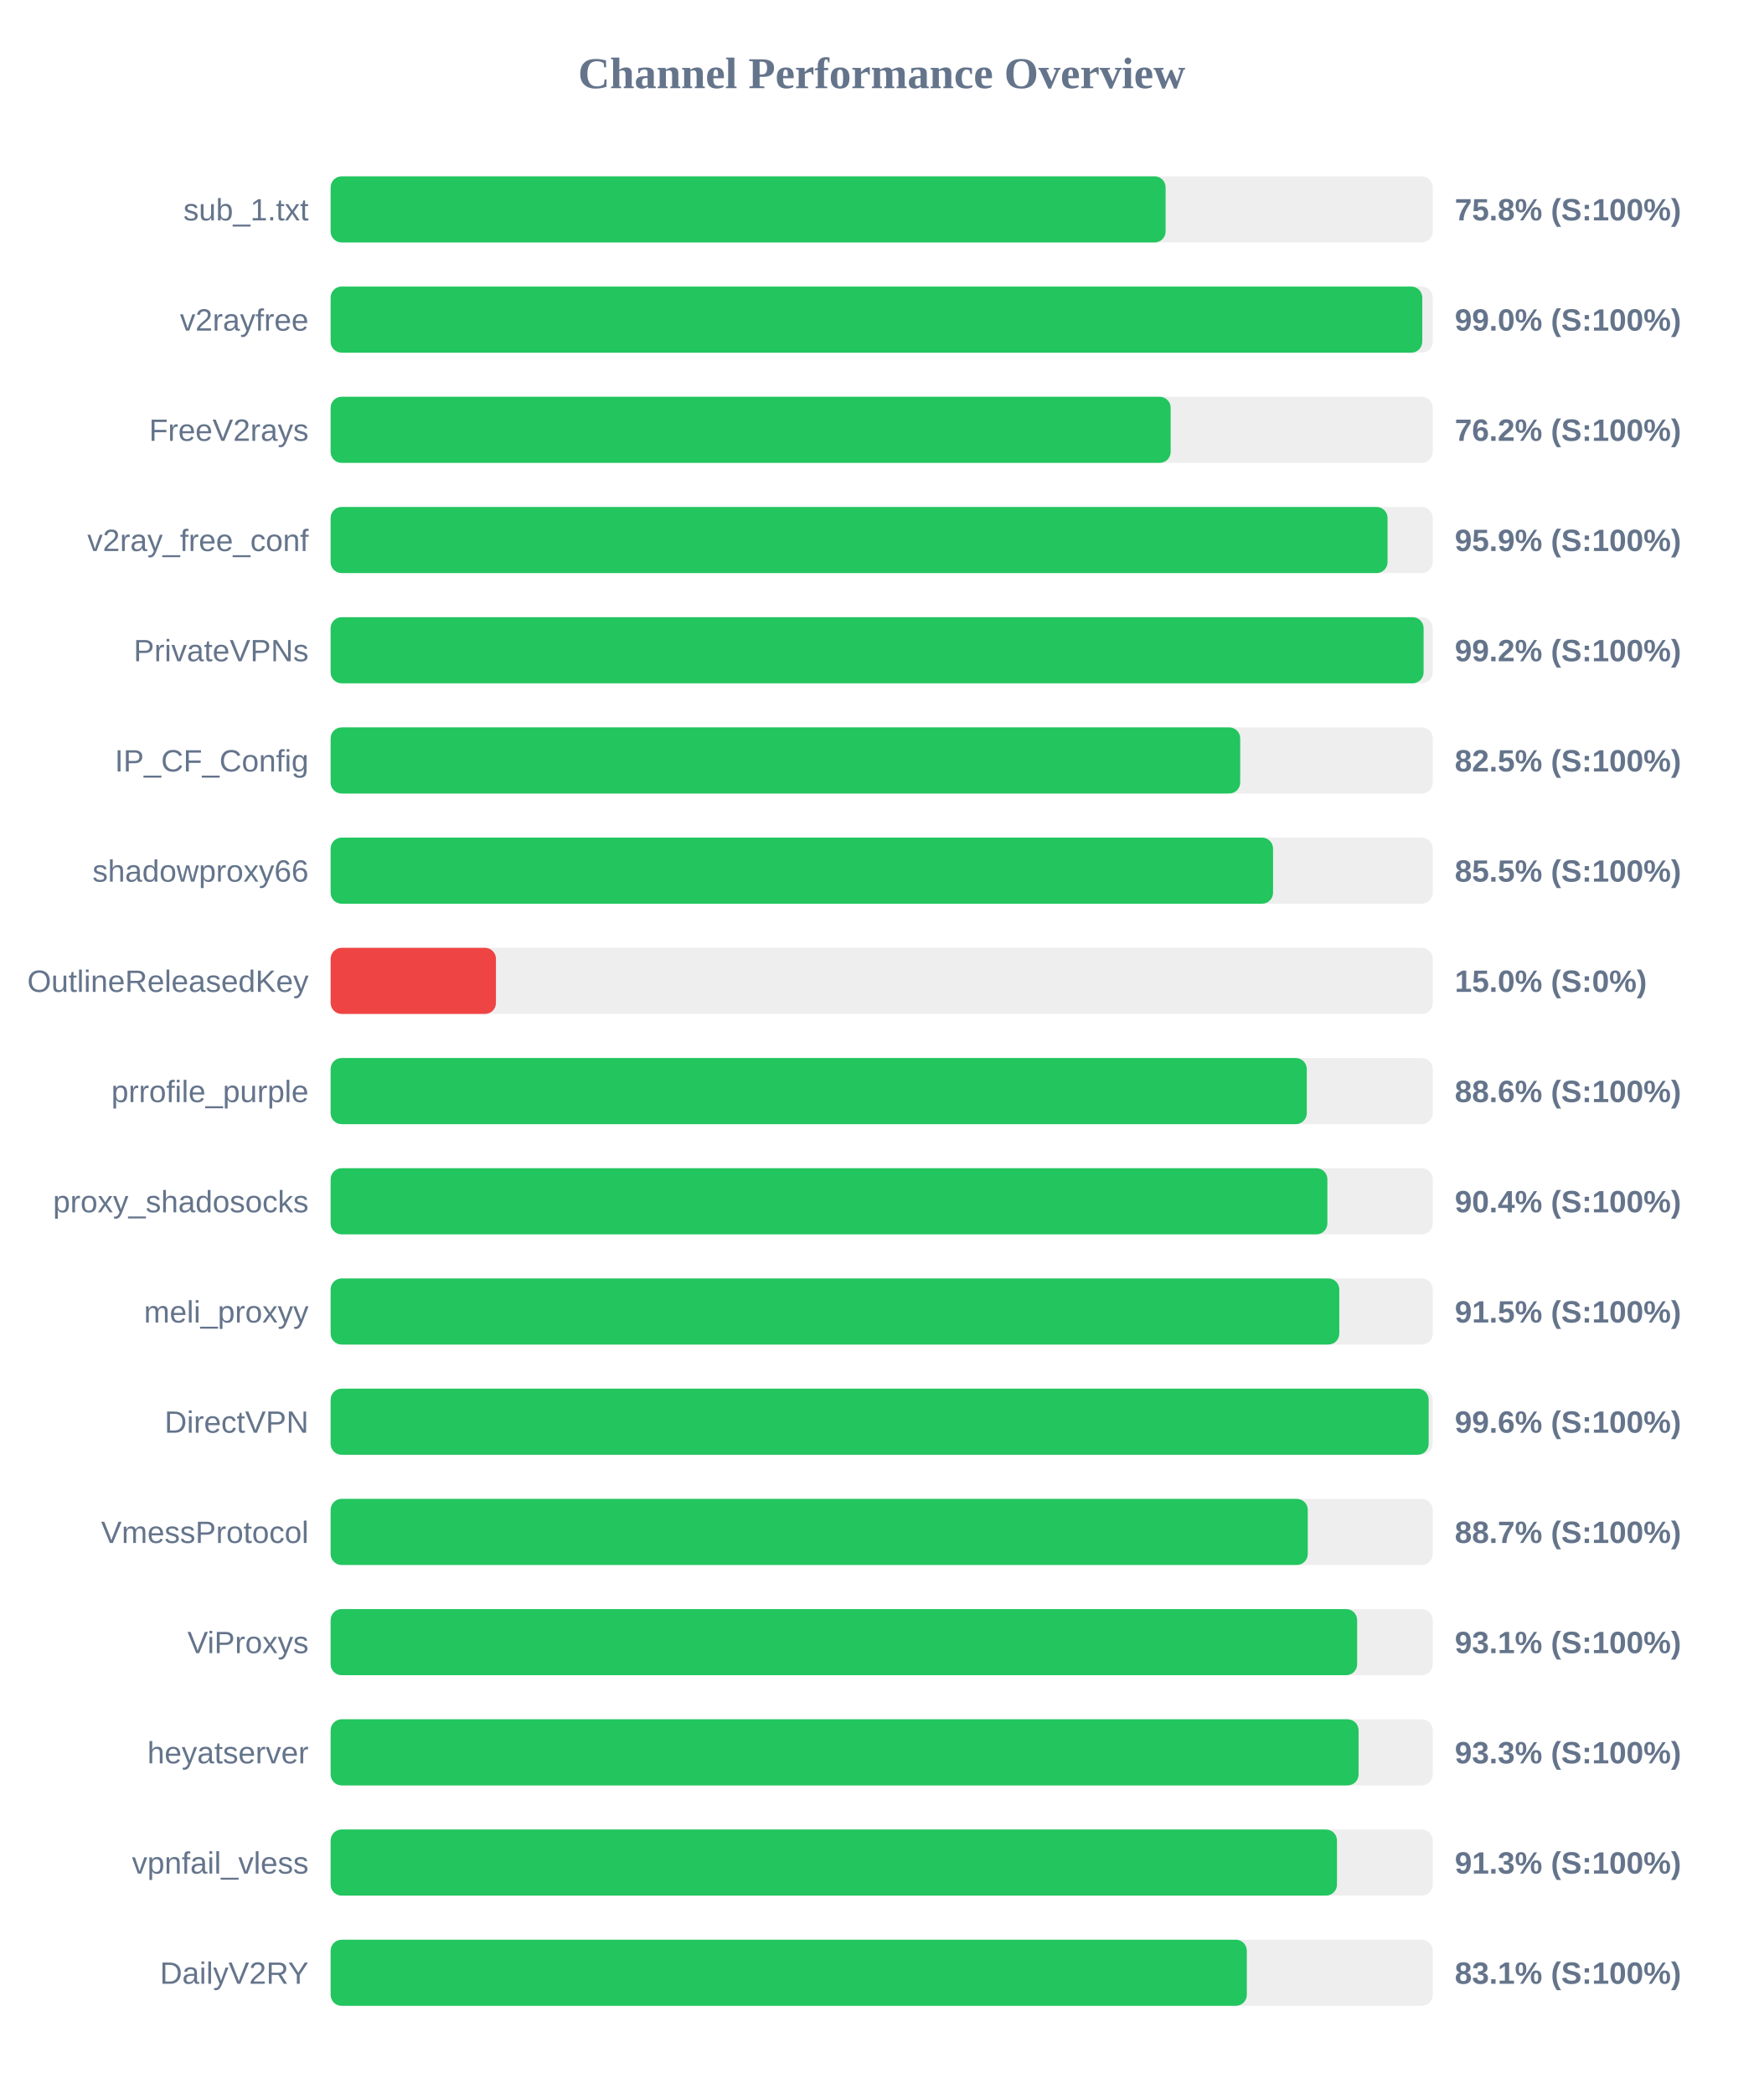
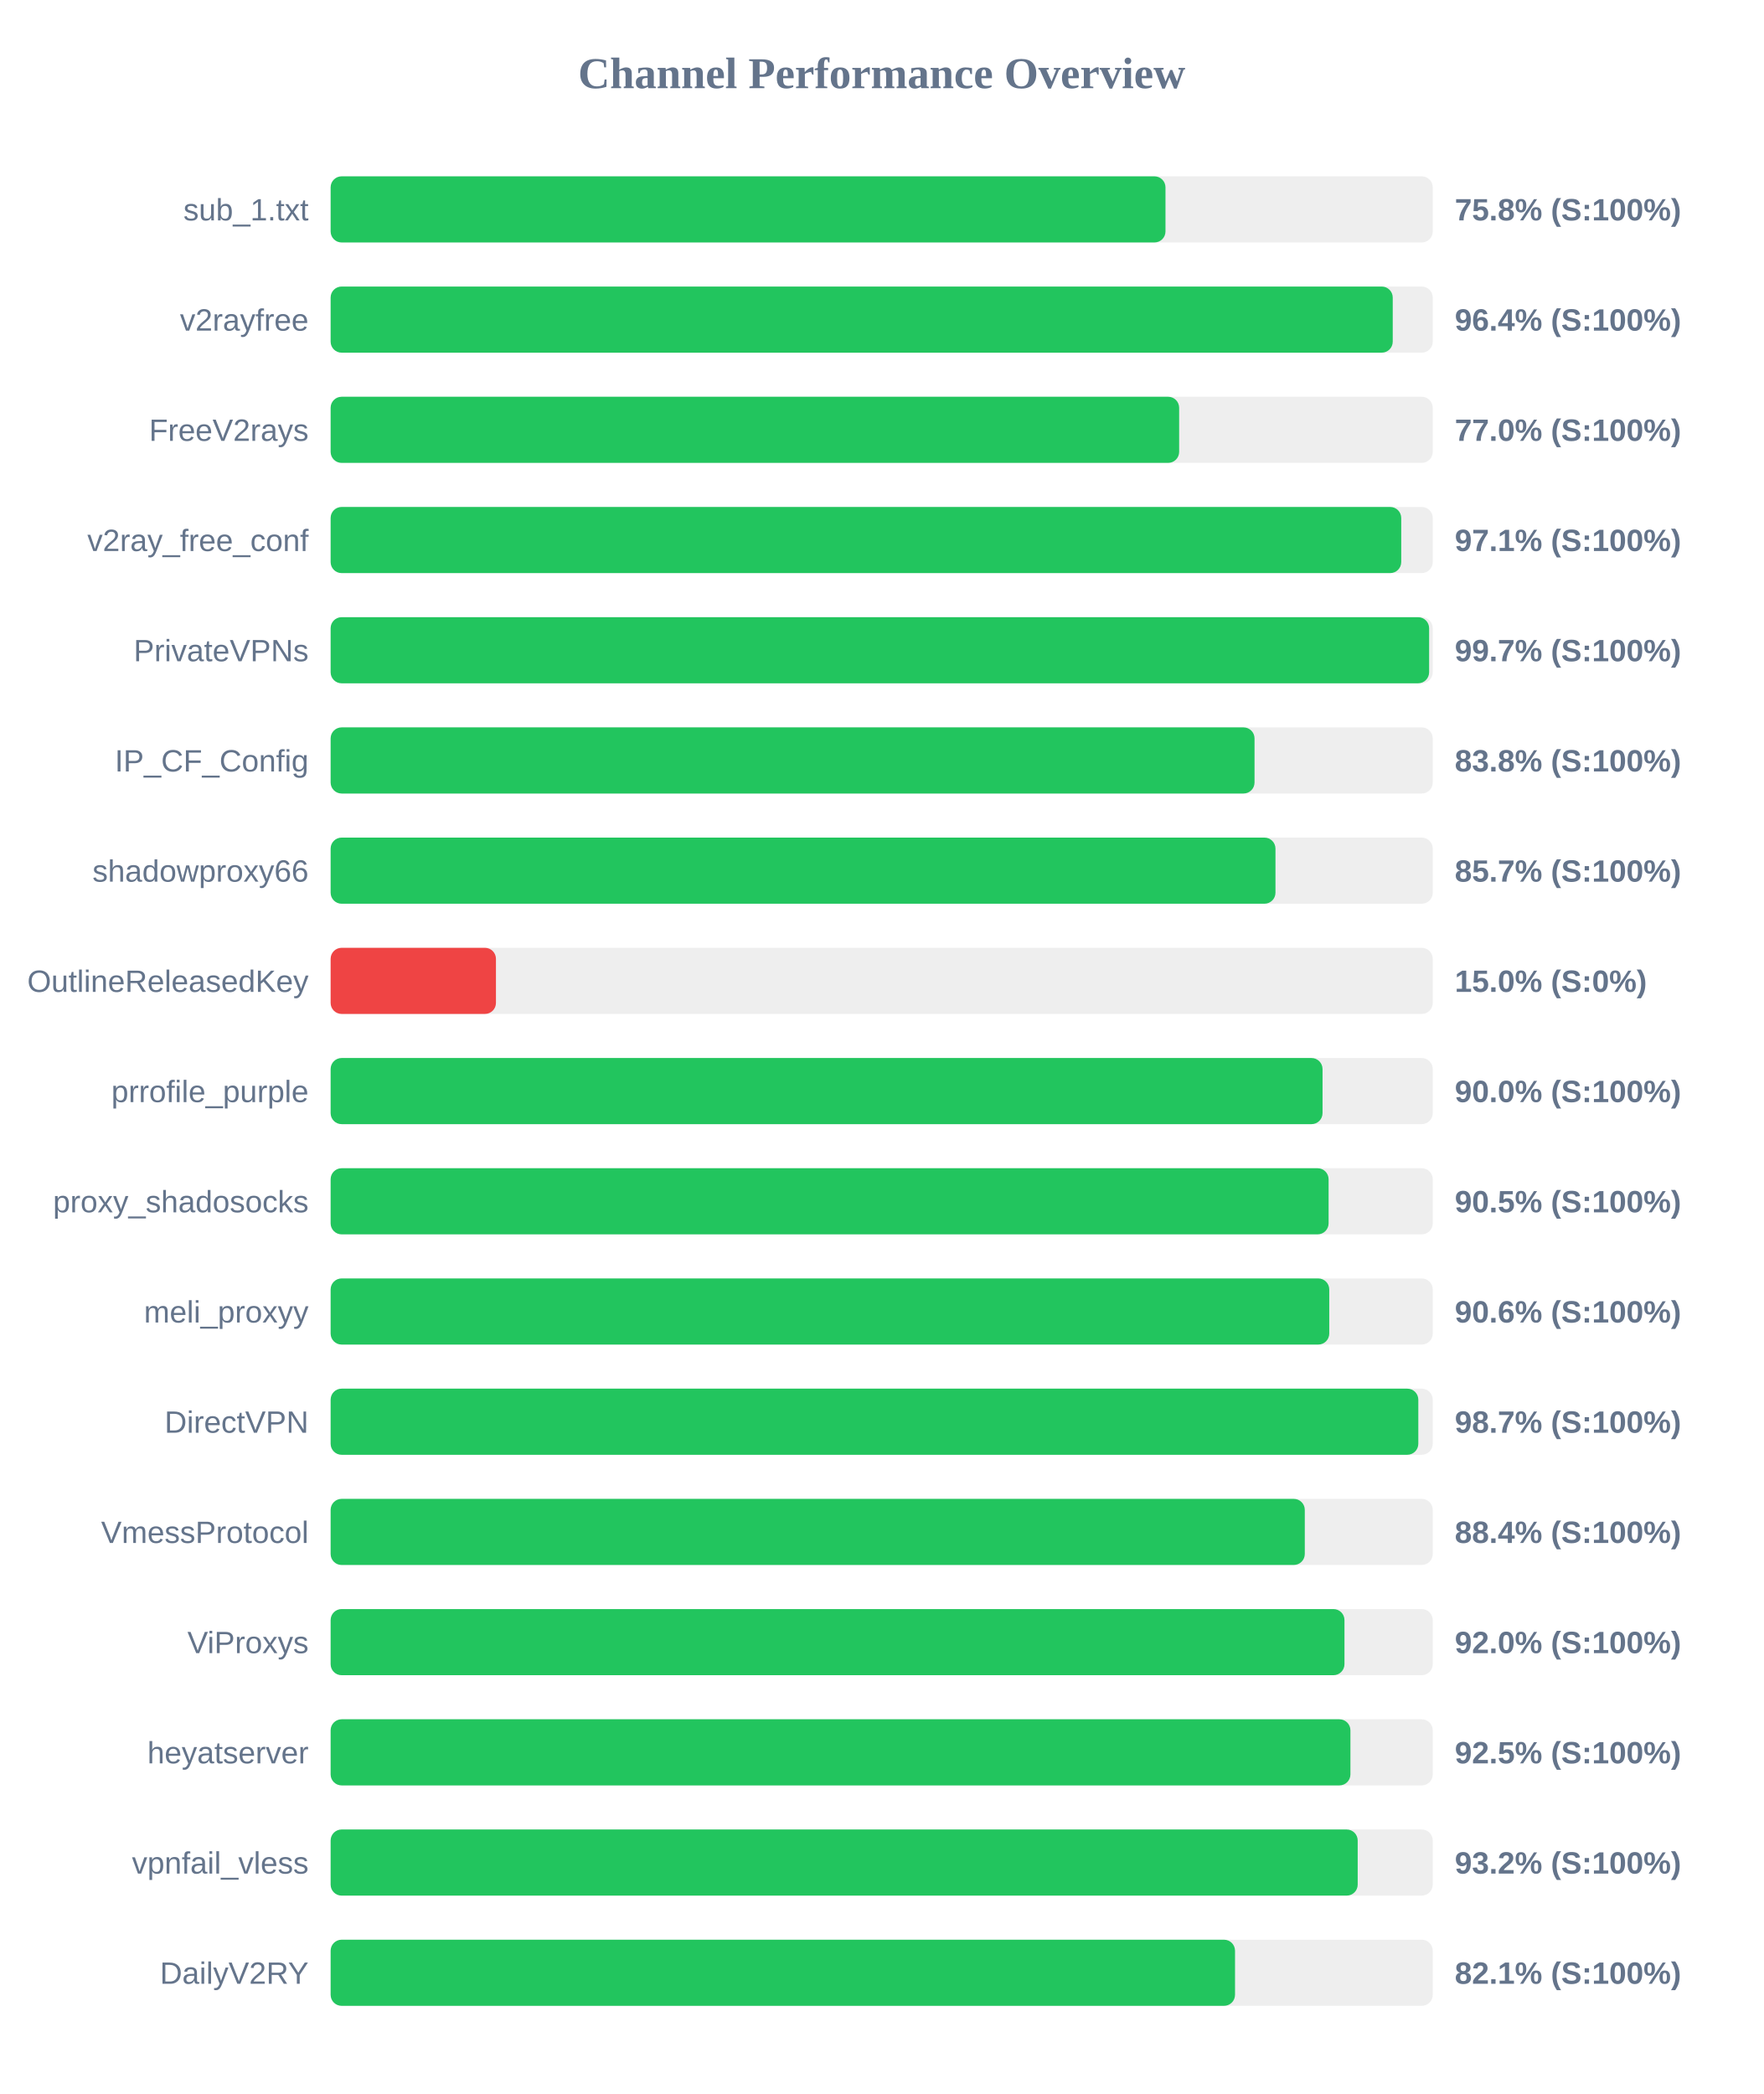
<svg xmlns="http://www.w3.org/2000/svg" width="800" height="950" version="1.1">
  <style>
        .row { font: 14px Arial; fill: #64748b; }
        .score { font: bold 14px Arial; fill: #64748b; }
    </style>
  <text x="400" y="40" text-anchor="middle" font-size="20px" font-weight="bold" fill="#64748b">Channel Performance Overview</text>
  <rect x="150" y="80" width="500" height="30" fill="#eee" rx="5" />
-   <rect x="150" y="80" width="378.8" height="30" fill="#22c55e" rx="5" />
+   <rect x="150" y="80" width="378.75" height="30" fill="#22c55e" rx="5" />
  <text x="140" y="100" text-anchor="end" class="row">sub_1.txt</text>
  <text x="660" y="100" text-anchor="start" class="score">75.8% (S:100%)</text>
  <rect x="150" y="130" width="500" height="30" fill="#eee" rx="5" />
-   <rect x="150" y="130" width="495.25" height="30" fill="#22c55e" rx="5" />
+   <rect x="150" y="130" width="481.85" height="30" fill="#22c55e" rx="5" />
  <text x="140" y="150" text-anchor="end" class="row">v2rayfree</text>
-   <text x="660" y="150" text-anchor="start" class="score">99.0% (S:100%)</text>
+   <text x="660" y="150" text-anchor="start" class="score">96.4% (S:100%)</text>
  <rect x="150" y="180" width="500" height="30" fill="#eee" rx="5" />
-   <rect x="150" y="180" width="381.1" height="30" fill="#22c55e" rx="5" />
+   <rect x="150" y="180" width="384.95" height="30" fill="#22c55e" rx="5" />
  <text x="140" y="200" text-anchor="end" class="row">FreeV2rays</text>
-   <text x="660" y="200" text-anchor="start" class="score">76.2% (S:100%)</text>
+   <text x="660" y="200" text-anchor="start" class="score">77.0% (S:100%)</text>
  <rect x="150" y="230" width="500" height="30" fill="#eee" rx="5" />
-   <rect x="150" y="230" width="479.5" height="30" fill="#22c55e" rx="5" />
+   <rect x="150" y="230" width="485.7" height="30" fill="#22c55e" rx="5" />
  <text x="140" y="250" text-anchor="end" class="row">v2ray_free_conf</text>
-   <text x="660" y="250" text-anchor="start" class="score">95.9% (S:100%)</text>
+   <text x="660" y="250" text-anchor="start" class="score">97.1% (S:100%)</text>
  <rect x="150" y="280" width="500" height="30" fill="#eee" rx="5" />
-   <rect x="150" y="280" width="495.85" height="30" fill="#22c55e" rx="5" />
+   <rect x="150" y="280" width="498.35" height="30" fill="#22c55e" rx="5" />
  <text x="140" y="300" text-anchor="end" class="row">PrivateVPNs</text>
-   <text x="660" y="300" text-anchor="start" class="score">99.2% (S:100%)</text>
+   <text x="660" y="300" text-anchor="start" class="score">99.7% (S:100%)</text>
  <rect x="150" y="330" width="500" height="30" fill="#eee" rx="5" />
-   <rect x="150" y="330" width="412.65" height="30" fill="#22c55e" rx="5" />
+   <rect x="150" y="330" width="419.15" height="30" fill="#22c55e" rx="5" />
  <text x="140" y="350" text-anchor="end" class="row">IP_CF_Config</text>
-   <text x="660" y="350" text-anchor="start" class="score">82.5% (S:100%)</text>
+   <text x="660" y="350" text-anchor="start" class="score">83.8% (S:100%)</text>
  <rect x="150" y="380" width="500" height="30" fill="#eee" rx="5" />
-   <rect x="150" y="380" width="427.55" height="30" fill="#22c55e" rx="5" />
+   <rect x="150" y="380" width="428.65" height="30" fill="#22c55e" rx="5" />
  <text x="140" y="400" text-anchor="end" class="row">shadowproxy66</text>
-   <text x="660" y="400" text-anchor="start" class="score">85.5% (S:100%)</text>
+   <text x="660" y="400" text-anchor="start" class="score">85.7% (S:100%)</text>
  <rect x="150" y="430" width="500" height="30" fill="#eee" rx="5" />
  <rect x="150" y="430" width="75.0" height="30" fill="#ef4444" rx="5" />
  <text x="140" y="450" text-anchor="end" class="row">OutlineReleasedKey</text>
  <text x="660" y="450" text-anchor="start" class="score">15.0% (S:0%)</text>
  <rect x="150" y="480" width="500" height="30" fill="#eee" rx="5" />
-   <rect x="150" y="480" width="442.85" height="30" fill="#22c55e" rx="5" />
+   <rect x="150" y="480" width="450.0" height="30" fill="#22c55e" rx="5" />
  <text x="140" y="500" text-anchor="end" class="row">prrofile_purple</text>
-   <text x="660" y="500" text-anchor="start" class="score">88.6% (S:100%)</text>
+   <text x="660" y="500" text-anchor="start" class="score">90.0% (S:100%)</text>
  <rect x="150" y="530" width="500" height="30" fill="#eee" rx="5" />
-   <rect x="150" y="530" width="452.2" height="30" fill="#22c55e" rx="5" />
+   <rect x="150" y="530" width="452.75" height="30" fill="#22c55e" rx="5" />
  <text x="140" y="550" text-anchor="end" class="row">proxy_shadosocks</text>
-   <text x="660" y="550" text-anchor="start" class="score">90.4% (S:100%)</text>
+   <text x="660" y="550" text-anchor="start" class="score">90.5% (S:100%)</text>
  <rect x="150" y="580" width="500" height="30" fill="#eee" rx="5" />
-   <rect x="150" y="580" width="457.6" height="30" fill="#22c55e" rx="5" />
+   <rect x="150" y="580" width="453.05" height="30" fill="#22c55e" rx="5" />
  <text x="140" y="600" text-anchor="end" class="row">meli_proxyy</text>
-   <text x="660" y="600" text-anchor="start" class="score">91.5% (S:100%)</text>
+   <text x="660" y="600" text-anchor="start" class="score">90.6% (S:100%)</text>
  <rect x="150" y="630" width="500" height="30" fill="#eee" rx="5" />
-   <rect x="150" y="630" width="498.15" height="30" fill="#22c55e" rx="5" />
+   <rect x="150" y="630" width="493.45" height="30" fill="#22c55e" rx="5" />
  <text x="140" y="650" text-anchor="end" class="row">DirectVPN</text>
-   <text x="660" y="650" text-anchor="start" class="score">99.6% (S:100%)</text>
+   <text x="660" y="650" text-anchor="start" class="score">98.7% (S:100%)</text>
  <rect x="150" y="680" width="500" height="30" fill="#eee" rx="5" />
-   <rect x="150" y="680" width="443.3" height="30" fill="#22c55e" rx="5" />
+   <rect x="150" y="680" width="441.95" height="30" fill="#22c55e" rx="5" />
  <text x="140" y="700" text-anchor="end" class="row">VmessProtocol</text>
-   <text x="660" y="700" text-anchor="start" class="score">88.7% (S:100%)</text>
+   <text x="660" y="700" text-anchor="start" class="score">88.4% (S:100%)</text>
  <rect x="150" y="730" width="500" height="30" fill="#eee" rx="5" />
-   <rect x="150" y="730" width="465.7" height="30" fill="#22c55e" rx="5" />
+   <rect x="150" y="730" width="459.95" height="30" fill="#22c55e" rx="5" />
  <text x="140" y="750" text-anchor="end" class="row">ViProxys</text>
-   <text x="660" y="750" text-anchor="start" class="score">93.1% (S:100%)</text>
+   <text x="660" y="750" text-anchor="start" class="score">92.0% (S:100%)</text>
  <rect x="150" y="780" width="500" height="30" fill="#eee" rx="5" />
-   <rect x="150" y="780" width="466.35" height="30" fill="#22c55e" rx="5" />
+   <rect x="150" y="780" width="462.65" height="30" fill="#22c55e" rx="5" />
  <text x="140" y="800" text-anchor="end" class="row">heyatserver</text>
-   <text x="660" y="800" text-anchor="start" class="score">93.3% (S:100%)</text>
+   <text x="660" y="800" text-anchor="start" class="score">92.5% (S:100%)</text>
  <rect x="150" y="830" width="500" height="30" fill="#eee" rx="5" />
-   <rect x="150" y="830" width="456.55" height="30" fill="#22c55e" rx="5" />
+   <rect x="150" y="830" width="465.95" height="30" fill="#22c55e" rx="5" />
  <text x="140" y="850" text-anchor="end" class="row">vpnfail_vless</text>
-   <text x="660" y="850" text-anchor="start" class="score">91.3% (S:100%)</text>
+   <text x="660" y="850" text-anchor="start" class="score">93.2% (S:100%)</text>
  <rect x="150" y="880" width="500" height="30" fill="#eee" rx="5" />
-   <rect x="150" y="880" width="415.65" height="30" fill="#22c55e" rx="5" />
+   <rect x="150" y="880" width="410.3" height="30" fill="#22c55e" rx="5" />
  <text x="140" y="900" text-anchor="end" class="row">DailyV2RY</text>
-   <text x="660" y="900" text-anchor="start" class="score">83.1% (S:100%)</text>
+   <text x="660" y="900" text-anchor="start" class="score">82.1% (S:100%)</text>
</svg>
